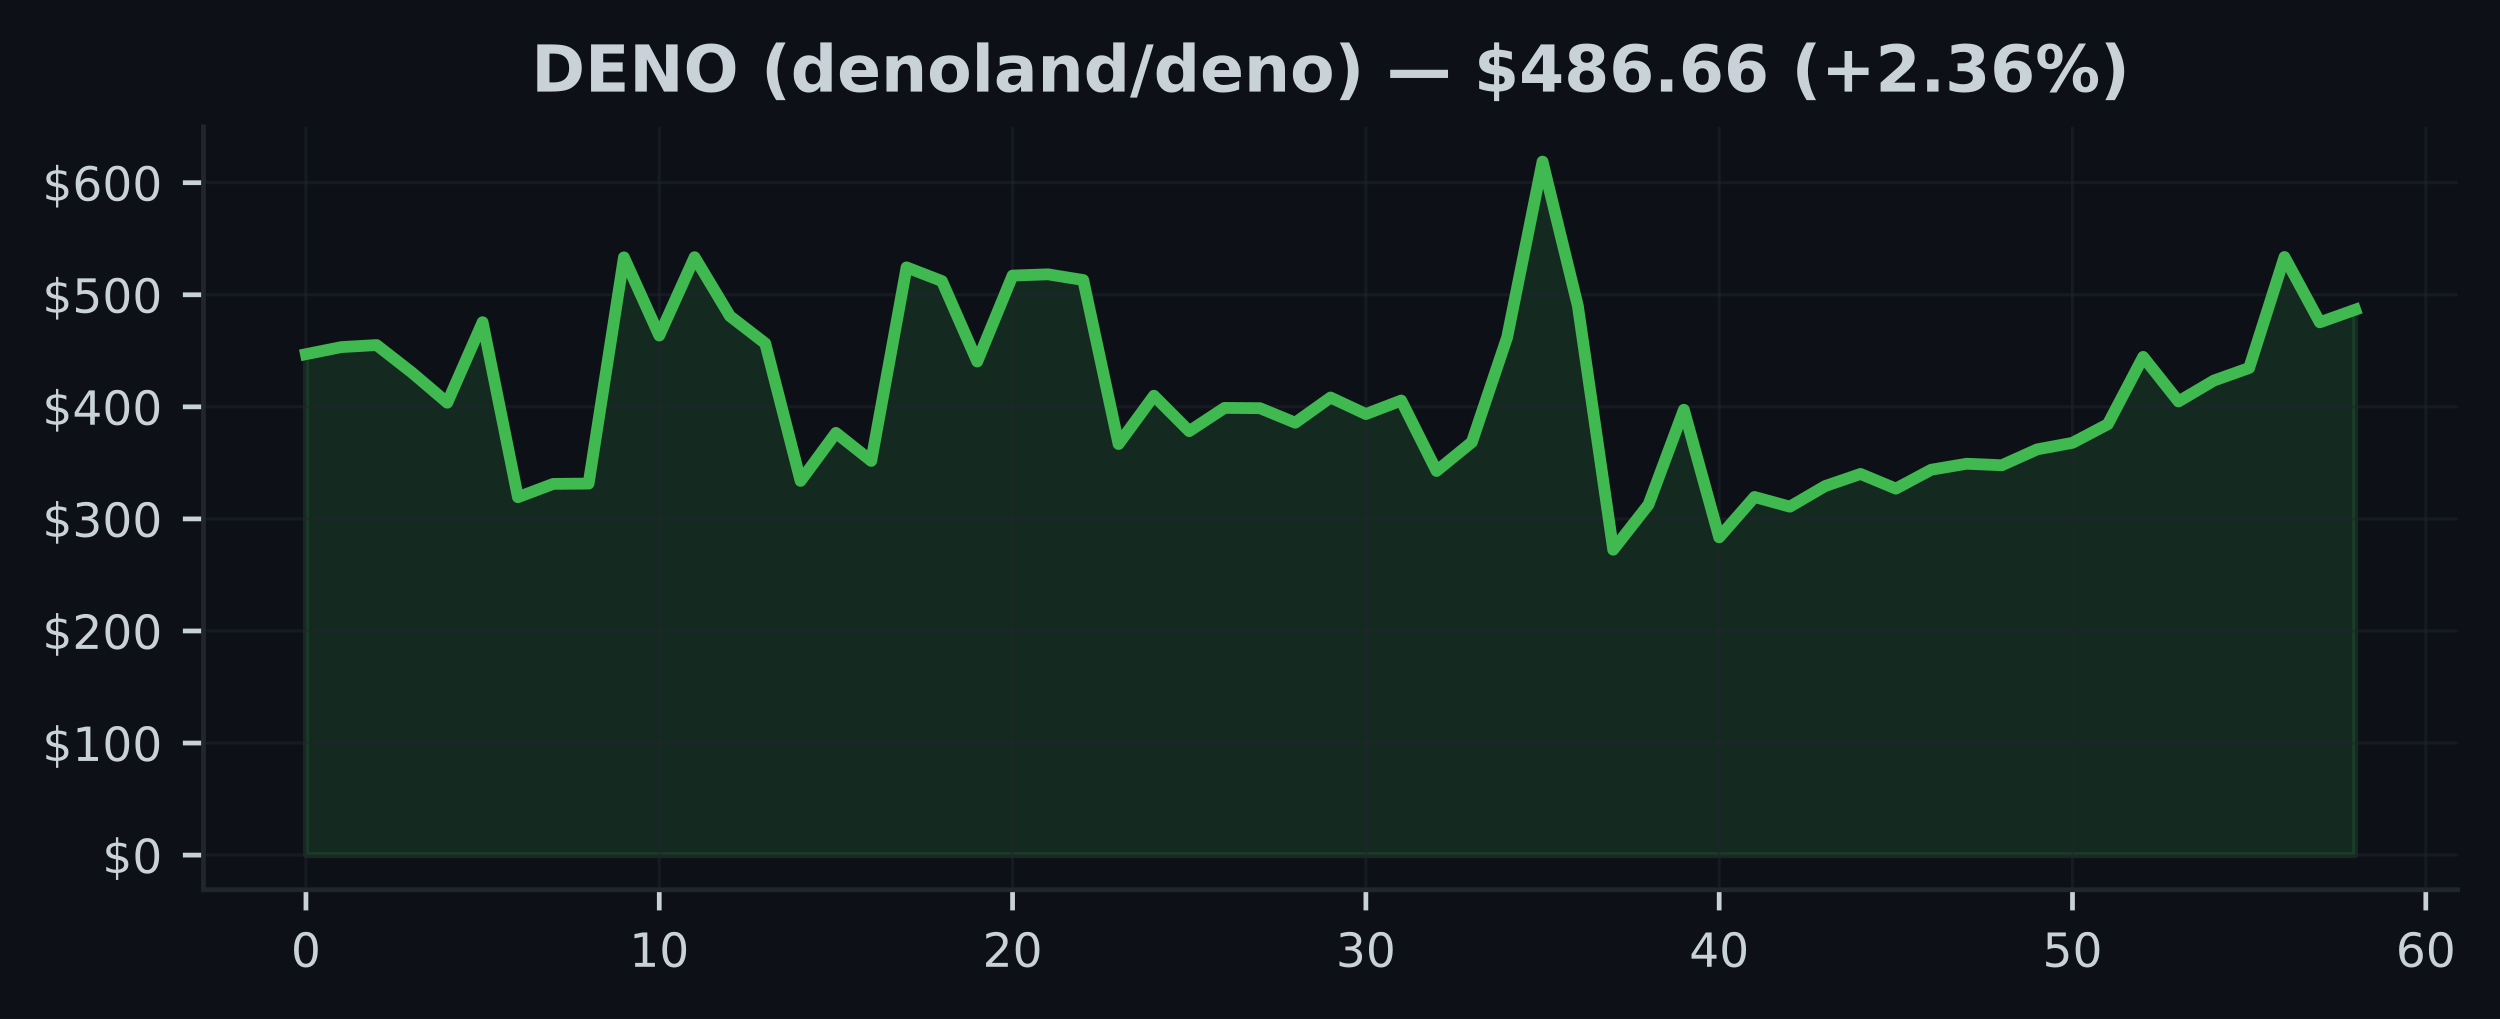
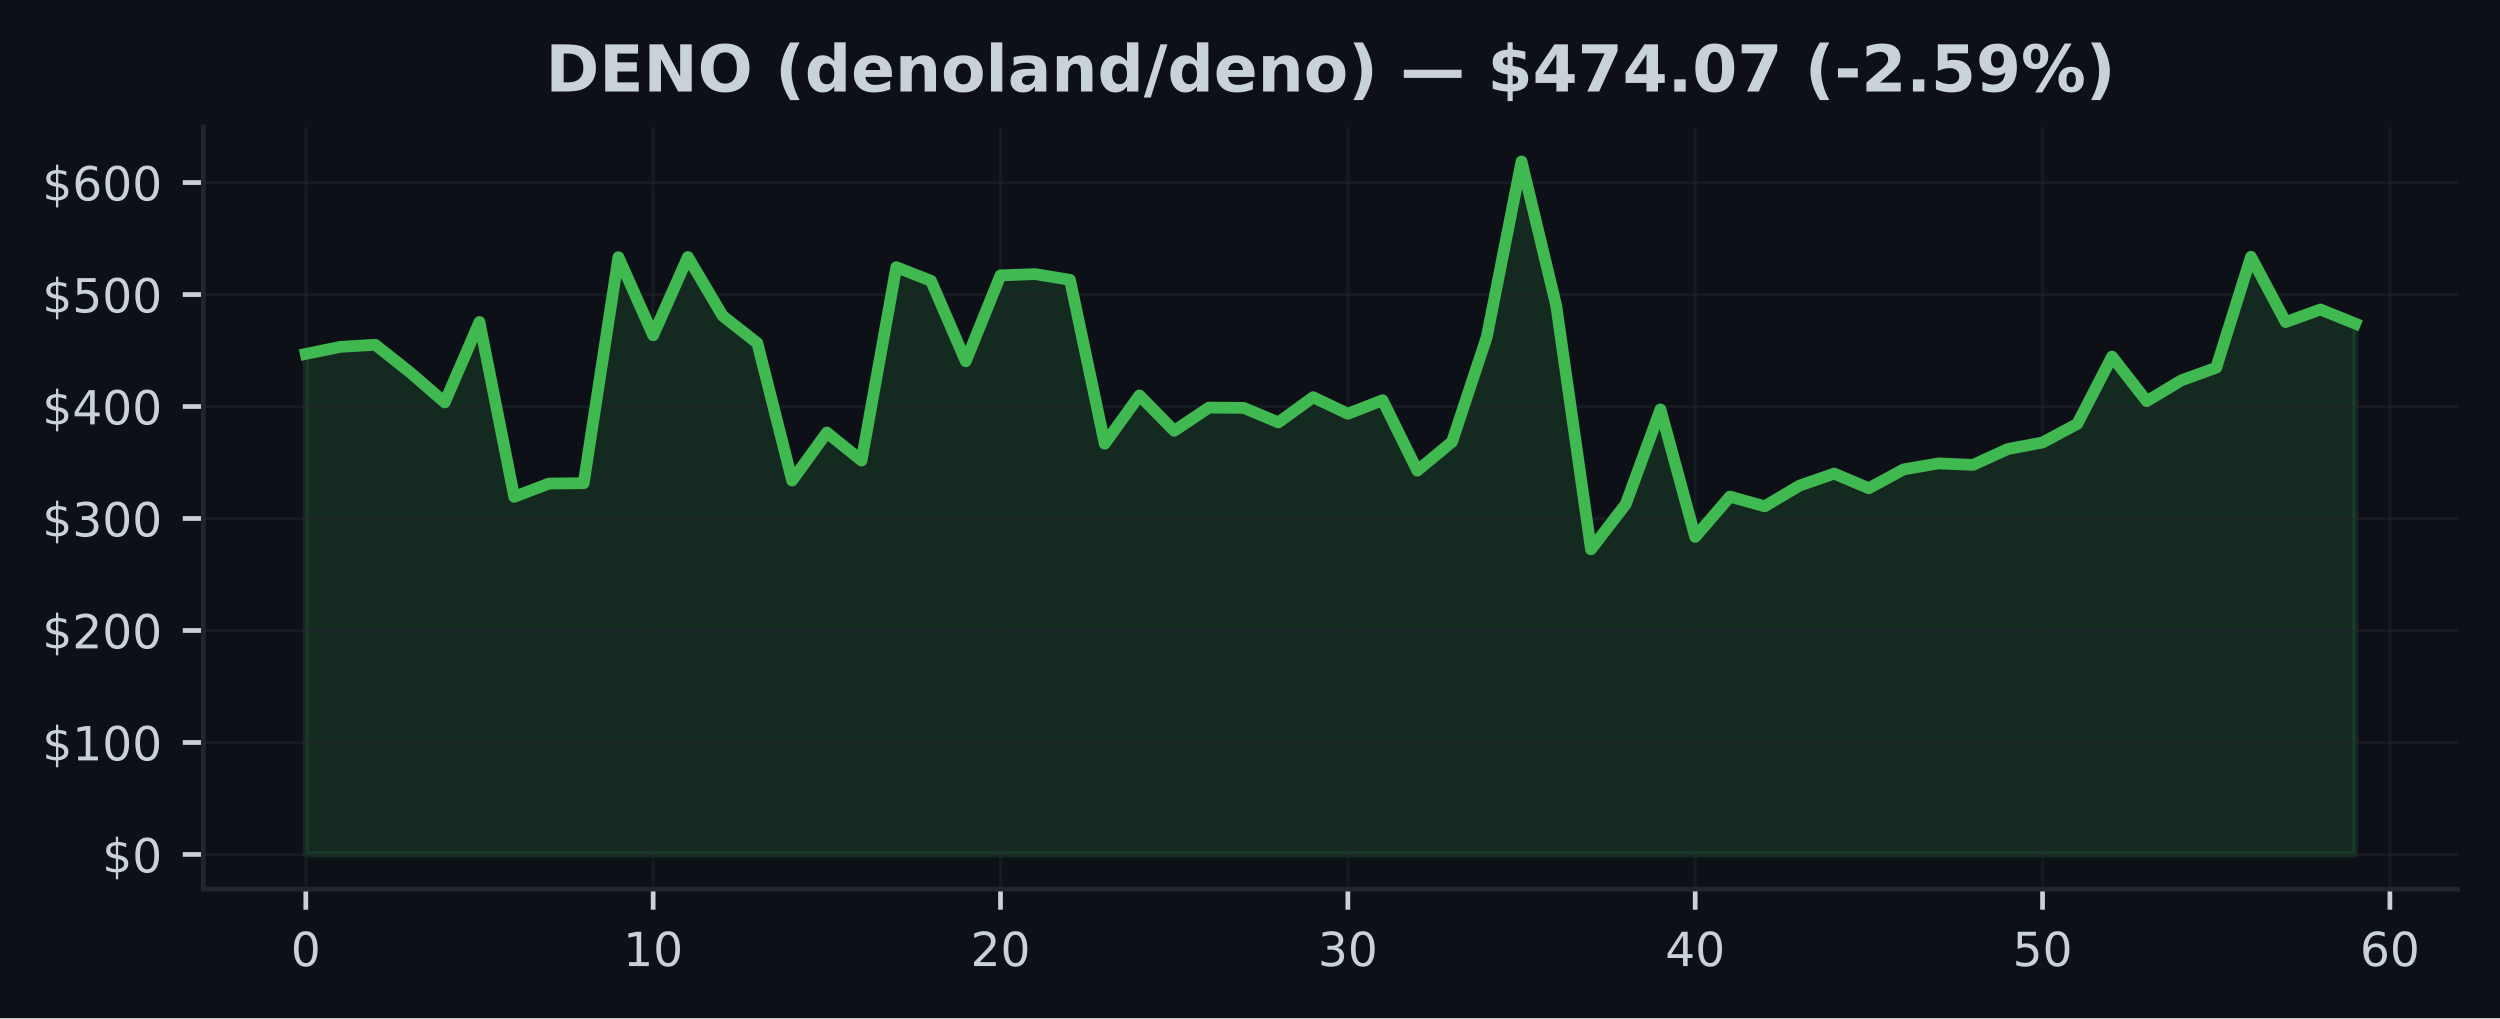
- <svg xmlns="http://www.w3.org/2000/svg" xmlns:xlink="http://www.w3.org/1999/xlink" width="424.593pt" height="173.061pt" viewBox="0 0 424.593 173.061" version="1.1">
+ <svg xmlns="http://www.w3.org/2000/svg" xmlns:xlink="http://www.w3.org/1999/xlink" width="424.91pt" height="173.061pt" viewBox="0 0 424.91 173.061" version="1.1">
  <defs>
    <style type="text/css">*{stroke-linejoin: round; stroke-linecap: butt}</style>
  </defs>
  <g id="figure_1">
    <g id="patch_1">
-       <path d="M 0 173.061  L 424.593 173.061  L 424.593 0  L 0 0  z " style="fill: #0d1117" />
+       <path d="M 0 173.061  L 424.91 173.061  L 424.91 0  L 0 0  z " style="fill: #0d1117" />
    </g>
    <g id="axes_1">
      <g id="patch_2">
-         <path d="M 34.56 151.118  L 417.393 151.118  L 417.393 21.558  L 34.56 21.558  z " style="fill: #0d1117" />
+         <path d="M 34.56 151.118  L 417.71 151.118  L 417.71 21.558  L 34.56 21.558  z " style="fill: #0d1117" />
      </g>
      <g id="FillBetweenPolyCollection_1">
        <defs>
-           <path id="m8a83d4cfdd" d="M 51.961 -27.832  L 51.961 -112.907  L 57.962 -114.11  L 63.963 -114.458  L 69.963 -109.779  L 75.964 -104.669  L 81.964 -118.335  L 87.965 -88.62  L 93.965 -90.877  L 99.966 -90.933  L 105.966 -129.349  L 111.967 -116.076  L 117.967 -129.376  L 123.968 -119.38  L 129.968 -114.741  L 135.969 -91.388  L 141.969 -99.54  L 147.97 -94.785  L 153.97 -127.65  L 159.971 -125.326  L 165.971 -111.662  L 171.972 -126.257  L 177.972 -126.472  L 183.973 -125.499  L 189.973 -97.65  L 195.974 -105.849  L 201.974 -99.835  L 207.975 -103.784  L 213.975 -103.738  L 219.976 -101.268  L 225.976 -105.548  L 231.977 -102.737  L 237.977 -105.034  L 243.978 -93.072  L 249.979 -97.967  L 255.979 -115.805  L 261.98 -145.613  L 267.98 -121.083  L 273.981 -79.701  L 279.981 -87.364  L 285.982 -103.466  L 291.982 -81.8  L 297.983 -88.654  L 303.983 -87.008  L 309.984 -90.512  L 315.984 -92.57  L 321.985 -90.072  L 327.985 -93.279  L 333.986 -94.3  L 339.986 -94.045  L 345.987 -96.742  L 351.987 -97.855  L 357.988 -101.017  L 363.988 -112.448  L 369.989 -104.876  L 375.989 -108.428  L 381.99 -110.566  L 387.99 -129.408  L 393.991 -118.32  L 399.991 -120.459  L 399.991 -27.832  L 399.991 -27.832  L 393.991 -27.832  L 387.99 -27.832  L 381.99 -27.832  L 375.989 -27.832  L 369.989 -27.832  L 363.988 -27.832  L 357.988 -27.832  L 351.987 -27.832  L 345.987 -27.832  L 339.986 -27.832  L 333.986 -27.832  L 327.985 -27.832  L 321.985 -27.832  L 315.984 -27.832  L 309.984 -27.832  L 303.983 -27.832  L 297.983 -27.832  L 291.982 -27.832  L 285.982 -27.832  L 279.981 -27.832  L 273.981 -27.832  L 267.98 -27.832  L 261.98 -27.832  L 255.979 -27.832  L 249.979 -27.832  L 243.978 -27.832  L 237.977 -27.832  L 231.977 -27.832  L 225.976 -27.832  L 219.976 -27.832  L 213.975 -27.832  L 207.975 -27.832  L 201.974 -27.832  L 195.974 -27.832  L 189.973 -27.832  L 183.973 -27.832  L 177.972 -27.832  L 171.972 -27.832  L 165.971 -27.832  L 159.971 -27.832  L 153.97 -27.832  L 147.97 -27.832  L 141.969 -27.832  L 135.969 -27.832  L 129.968 -27.832  L 123.968 -27.832  L 117.967 -27.832  L 111.967 -27.832  L 105.966 -27.832  L 99.966 -27.832  L 93.965 -27.832  L 87.965 -27.832  L 81.964 -27.832  L 75.964 -27.832  L 69.963 -27.832  L 63.963 -27.832  L 57.962 -27.832  L 51.961 -27.832  z " style="stroke: #3fb950; stroke-opacity: 0.15" />
+           <path id="me1b42e2e4d" d="M 51.976 -27.832  L 51.976 -112.907  L 57.88 -114.11  L 63.783 -114.458  L 69.687 -109.779  L 75.591 -104.669  L 81.494 -118.335  L 87.398 -88.62  L 93.302 -90.877  L 99.205 -90.933  L 105.109 -129.349  L 111.013 -116.076  L 116.917 -129.376  L 122.82 -119.38  L 128.724 -114.741  L 134.628 -91.388  L 140.531 -99.54  L 146.435 -94.785  L 152.339 -127.65  L 158.242 -125.326  L 164.146 -111.662  L 170.05 -126.257  L 175.954 -126.472  L 181.857 -125.499  L 187.761 -97.65  L 193.665 -105.849  L 199.568 -99.835  L 205.472 -103.784  L 211.376 -103.738  L 217.279 -101.268  L 223.183 -105.548  L 229.087 -102.737  L 234.991 -105.034  L 240.894 -93.072  L 246.798 -97.967  L 252.702 -115.805  L 258.605 -145.613  L 264.509 -121.083  L 270.413 -79.701  L 276.316 -87.364  L 282.22 -103.466  L 288.124 -81.8  L 294.028 -88.654  L 299.931 -87.008  L 305.835 -90.512  L 311.739 -92.57  L 317.642 -90.072  L 323.546 -93.279  L 329.45 -94.3  L 335.353 -94.045  L 341.257 -96.742  L 347.161 -97.855  L 353.065 -101.017  L 358.968 -112.448  L 364.872 -104.876  L 370.776 -108.428  L 376.679 -110.566  L 382.583 -129.408  L 388.487 -118.32  L 394.39 -120.459  L 400.294 -118.063  L 400.294 -27.832  L 400.294 -27.832  L 394.39 -27.832  L 388.487 -27.832  L 382.583 -27.832  L 376.679 -27.832  L 370.776 -27.832  L 364.872 -27.832  L 358.968 -27.832  L 353.065 -27.832  L 347.161 -27.832  L 341.257 -27.832  L 335.353 -27.832  L 329.45 -27.832  L 323.546 -27.832  L 317.642 -27.832  L 311.739 -27.832  L 305.835 -27.832  L 299.931 -27.832  L 294.028 -27.832  L 288.124 -27.832  L 282.22 -27.832  L 276.316 -27.832  L 270.413 -27.832  L 264.509 -27.832  L 258.605 -27.832  L 252.702 -27.832  L 246.798 -27.832  L 240.894 -27.832  L 234.991 -27.832  L 229.087 -27.832  L 223.183 -27.832  L 217.279 -27.832  L 211.376 -27.832  L 205.472 -27.832  L 199.568 -27.832  L 193.665 -27.832  L 187.761 -27.832  L 181.857 -27.832  L 175.954 -27.832  L 170.05 -27.832  L 164.146 -27.832  L 158.242 -27.832  L 152.339 -27.832  L 146.435 -27.832  L 140.531 -27.832  L 134.628 -27.832  L 128.724 -27.832  L 122.82 -27.832  L 116.917 -27.832  L 111.013 -27.832  L 105.109 -27.832  L 99.205 -27.832  L 93.302 -27.832  L 87.398 -27.832  L 81.494 -27.832  L 75.591 -27.832  L 69.687 -27.832  L 63.783 -27.832  L 57.88 -27.832  L 51.976 -27.832  z " style="stroke: #3fb950; stroke-opacity: 0.15" />
        </defs>
-         <g clip-path="url(#p68d8b7b053)">
-           <use xlink:href="#m8a83d4cfdd" x="0" y="173.061" style="fill: #3fb950; fill-opacity: 0.15; stroke: #3fb950; stroke-opacity: 0.15" />
+         <g clip-path="url(#pc755a0dd49)">
+           <use xlink:href="#me1b42e2e4d" x="0" y="173.061" style="fill: #3fb950; fill-opacity: 0.15; stroke: #3fb950; stroke-opacity: 0.15" />
        </g>
      </g>
      <g id="matplotlib.axis_1">
        <g id="xtick_1">
          <g id="line2d_1">
-             <path d="M 51.961 151.118  L 51.961 21.558  " clip-path="url(#p68d8b7b053)" style="fill: none; stroke: #21262d; stroke-opacity: 0.5; stroke-width: 0.5; stroke-linecap: square" />
+             <path d="M 51.976 151.118  L 51.976 21.558  " clip-path="url(#pc755a0dd49)" style="fill: none; stroke: #21262d; stroke-opacity: 0.5; stroke-width: 0.5; stroke-linecap: square" />
          </g>
          <g id="line2d_2">
            <defs>
-               <path id="m2f8531d5a2" d="M 0 0  L 0 3.5  " style="stroke: #c9d1d9; stroke-width: 0.8" />
+               <path id="m1b3f649f00" d="M 0 0  L 0 3.5  " style="stroke: #c9d1d9; stroke-width: 0.8" />
            </defs>
            <g>
-               <use xlink:href="#m2f8531d5a2" x="51.961" y="151.118" style="fill: #c9d1d9; stroke: #c9d1d9; stroke-width: 0.8" />
+               <use xlink:href="#m1b3f649f00" x="51.976" y="151.118" style="fill: #c9d1d9; stroke: #c9d1d9; stroke-width: 0.8" />
            </g>
          </g>
          <g id="text_1">
-             <g style="fill: #c9d1d9" transform="translate(49.41649 164.197) scale(0.08 -0.08)">
+             <g style="fill: #c9d1d9" transform="translate(49.43091 164.197) scale(0.08 -0.08)">
              <defs>
                <path id="DejaVuSans-30" d="M 2034 4250  Q 1547 4250 1301 3770  Q 1056 3291 1056 2328  Q 1056 1369 1301 889  Q 1547 409 2034 409  Q 2525 409 2770 889  Q 3016 1369 3016 2328  Q 3016 3291 2770 3770  Q 2525 4250 2034 4250  z M 2034 4750  Q 2819 4750 3233 4129  Q 3647 3509 3647 2328  Q 3647 1150 3233 529  Q 2819 -91 2034 -91  Q 1250 -91 836 529  Q 422 1150 422 2328  Q 422 3509 836 4129  Q 1250 4750 2034 4750  z " transform="scale(0.015625)" />
              </defs>
              <use xlink:href="#DejaVuSans-30" />
            </g>
          </g>
        </g>
        <g id="xtick_2">
          <g id="line2d_3">
-             <path d="M 111.967 151.118  L 111.967 21.558  " clip-path="url(#p68d8b7b053)" style="fill: none; stroke: #21262d; stroke-opacity: 0.5; stroke-width: 0.5; stroke-linecap: square" />
+             <path d="M 111.013 151.118  L 111.013 21.558  " clip-path="url(#pc755a0dd49)" style="fill: none; stroke: #21262d; stroke-opacity: 0.5; stroke-width: 0.5; stroke-linecap: square" />
          </g>
          <g id="line2d_4">
            <g>
-               <use xlink:href="#m2f8531d5a2" x="111.967" y="151.118" style="fill: #c9d1d9; stroke: #c9d1d9; stroke-width: 0.8" />
+               <use xlink:href="#m1b3f649f00" x="111.013" y="151.118" style="fill: #c9d1d9; stroke: #c9d1d9; stroke-width: 0.8" />
            </g>
          </g>
          <g id="text_2">
-             <g style="fill: #c9d1d9" transform="translate(106.8766 164.197) scale(0.08 -0.08)">
+             <g style="fill: #c9d1d9" transform="translate(105.9229 164.197) scale(0.08 -0.08)">
              <defs>
                <path id="DejaVuSans-31" d="M 794 531  L 1825 531  L 1825 4091  L 703 3866  L 703 4441  L 1819 4666  L 2450 4666  L 2450 531  L 3481 531  L 3481 0  L 794 0  L 794 531  z " transform="scale(0.015625)" />
              </defs>
              <use xlink:href="#DejaVuSans-31" />
              <use xlink:href="#DejaVuSans-30" transform="translate(63.62305 0)" />
            </g>
          </g>
        </g>
        <g id="xtick_3">
          <g id="line2d_5">
-             <path d="M 171.972 151.118  L 171.972 21.558  " clip-path="url(#p68d8b7b053)" style="fill: none; stroke: #21262d; stroke-opacity: 0.5; stroke-width: 0.5; stroke-linecap: square" />
+             <path d="M 170.05 151.118  L 170.05 21.558  " clip-path="url(#pc755a0dd49)" style="fill: none; stroke: #21262d; stroke-opacity: 0.5; stroke-width: 0.5; stroke-linecap: square" />
          </g>
          <g id="line2d_6">
            <g>
-               <use xlink:href="#m2f8531d5a2" x="171.972" y="151.118" style="fill: #c9d1d9; stroke: #c9d1d9; stroke-width: 0.8" />
+               <use xlink:href="#m1b3f649f00" x="170.05" y="151.118" style="fill: #c9d1d9; stroke: #c9d1d9; stroke-width: 0.8" />
            </g>
          </g>
          <g id="text_3">
-             <g style="fill: #c9d1d9" transform="translate(166.8818 164.197) scale(0.08 -0.08)">
+             <g style="fill: #c9d1d9" transform="translate(164.9599 164.197) scale(0.08 -0.08)">
              <defs>
                <path id="DejaVuSans-32" d="M 1228 531  L 3431 531  L 3431 0  L 469 0  L 469 531  Q 828 903 1448 1529  Q 2069 2156 2228 2338  Q 2531 2678 2651 2914  Q 2772 3150 2772 3378  Q 2772 3750 2511 3984  Q 2250 4219 1831 4219  Q 1534 4219 1204 4116  Q 875 4013 500 3803  L 500 4441  Q 881 4594 1212 4672  Q 1544 4750 1819 4750  Q 2544 4750 2975 4387  Q 3406 4025 3406 3419  Q 3406 3131 3298 2873  Q 3191 2616 2906 2266  Q 2828 2175 2409 1742  Q 1991 1309 1228 531  z " transform="scale(0.015625)" />
              </defs>
              <use xlink:href="#DejaVuSans-32" />
              <use xlink:href="#DejaVuSans-30" transform="translate(63.62305 0)" />
            </g>
          </g>
        </g>
        <g id="xtick_4">
          <g id="line2d_7">
-             <path d="M 231.977 151.118  L 231.977 21.558  " clip-path="url(#p68d8b7b053)" style="fill: none; stroke: #21262d; stroke-opacity: 0.5; stroke-width: 0.5; stroke-linecap: square" />
+             <path d="M 229.087 151.118  L 229.087 21.558  " clip-path="url(#pc755a0dd49)" style="fill: none; stroke: #21262d; stroke-opacity: 0.5; stroke-width: 0.5; stroke-linecap: square" />
          </g>
          <g id="line2d_8">
            <g>
-               <use xlink:href="#m2f8531d5a2" x="231.977" y="151.118" style="fill: #c9d1d9; stroke: #c9d1d9; stroke-width: 0.8" />
+               <use xlink:href="#m1b3f649f00" x="229.087" y="151.118" style="fill: #c9d1d9; stroke: #c9d1d9; stroke-width: 0.8" />
            </g>
          </g>
          <g id="text_4">
-             <g style="fill: #c9d1d9" transform="translate(226.887 164.197) scale(0.08 -0.08)">
+             <g style="fill: #c9d1d9" transform="translate(223.9968 164.197) scale(0.08 -0.08)">
              <defs>
                <path id="DejaVuSans-33" d="M 2597 2516  Q 3050 2419 3304 2112  Q 3559 1806 3559 1356  Q 3559 666 3084 287  Q 2609 -91 1734 -91  Q 1441 -91 1130 -33  Q 819 25 488 141  L 488 750  Q 750 597 1062 519  Q 1375 441 1716 441  Q 2309 441 2620 675  Q 2931 909 2931 1356  Q 2931 1769 2642 2001  Q 2353 2234 1838 2234  L 1294 2234  L 1294 2753  L 1863 2753  Q 2328 2753 2575 2939  Q 2822 3125 2822 3475  Q 2822 3834 2567 4026  Q 2313 4219 1838 4219  Q 1578 4219 1281 4162  Q 984 4106 628 3988  L 628 4550  Q 988 4650 1302 4700  Q 1616 4750 1894 4750  Q 2613 4750 3031 4423  Q 3450 4097 3450 3541  Q 3450 3153 3228 2886  Q 3006 2619 2597 2516  z " transform="scale(0.015625)" />
              </defs>
              <use xlink:href="#DejaVuSans-33" />
              <use xlink:href="#DejaVuSans-30" transform="translate(63.62305 0)" />
            </g>
          </g>
        </g>
        <g id="xtick_5">
          <g id="line2d_9">
-             <path d="M 291.982 151.118  L 291.982 21.558  " clip-path="url(#p68d8b7b053)" style="fill: none; stroke: #21262d; stroke-opacity: 0.5; stroke-width: 0.5; stroke-linecap: square" />
+             <path d="M 288.124 151.118  L 288.124 21.558  " clip-path="url(#pc755a0dd49)" style="fill: none; stroke: #21262d; stroke-opacity: 0.5; stroke-width: 0.5; stroke-linecap: square" />
          </g>
          <g id="line2d_10">
            <g>
-               <use xlink:href="#m2f8531d5a2" x="291.982" y="151.118" style="fill: #c9d1d9; stroke: #c9d1d9; stroke-width: 0.8" />
+               <use xlink:href="#m1b3f649f00" x="288.124" y="151.118" style="fill: #c9d1d9; stroke: #c9d1d9; stroke-width: 0.8" />
            </g>
          </g>
          <g id="text_5">
-             <g style="fill: #c9d1d9" transform="translate(286.8921 164.197) scale(0.08 -0.08)">
+             <g style="fill: #c9d1d9" transform="translate(283.0338 164.197) scale(0.08 -0.08)">
              <defs>
                <path id="DejaVuSans-34" d="M 2419 4116  L 825 1625  L 2419 1625  L 2419 4116  z M 2253 4666  L 3047 4666  L 3047 1625  L 3713 1625  L 3713 1100  L 3047 1100  L 3047 0  L 2419 0  L 2419 1100  L 313 1100  L 313 1709  L 2253 4666  z " transform="scale(0.015625)" />
              </defs>
              <use xlink:href="#DejaVuSans-34" />
              <use xlink:href="#DejaVuSans-30" transform="translate(63.62305 0)" />
            </g>
          </g>
        </g>
        <g id="xtick_6">
          <g id="line2d_11">
-             <path d="M 351.987 151.118  L 351.987 21.558  " clip-path="url(#p68d8b7b053)" style="fill: none; stroke: #21262d; stroke-opacity: 0.5; stroke-width: 0.5; stroke-linecap: square" />
+             <path d="M 347.161 151.118  L 347.161 21.558  " clip-path="url(#pc755a0dd49)" style="fill: none; stroke: #21262d; stroke-opacity: 0.5; stroke-width: 0.5; stroke-linecap: square" />
          </g>
          <g id="line2d_12">
            <g>
-               <use xlink:href="#m2f8531d5a2" x="351.987" y="151.118" style="fill: #c9d1d9; stroke: #c9d1d9; stroke-width: 0.8" />
+               <use xlink:href="#m1b3f649f00" x="347.161" y="151.118" style="fill: #c9d1d9; stroke: #c9d1d9; stroke-width: 0.8" />
            </g>
          </g>
          <g id="text_6">
-             <g style="fill: #c9d1d9" transform="translate(346.8973 164.197) scale(0.08 -0.08)">
+             <g style="fill: #c9d1d9" transform="translate(342.0708 164.197) scale(0.08 -0.08)">
              <defs>
                <path id="DejaVuSans-35" d="M 691 4666  L 3169 4666  L 3169 4134  L 1269 4134  L 1269 2991  Q 1406 3038 1543 3061  Q 1681 3084 1819 3084  Q 2600 3084 3056 2656  Q 3513 2228 3513 1497  Q 3513 744 3044 326  Q 2575 -91 1722 -91  Q 1428 -91 1123 -41  Q 819 9 494 109  L 494 744  Q 775 591 1075 516  Q 1375 441 1709 441  Q 2250 441 2565 725  Q 2881 1009 2881 1497  Q 2881 1984 2565 2268  Q 2250 2553 1709 2553  Q 1456 2553 1204 2497  Q 953 2441 691 2322  L 691 4666  z " transform="scale(0.015625)" />
              </defs>
              <use xlink:href="#DejaVuSans-35" />
              <use xlink:href="#DejaVuSans-30" transform="translate(63.62305 0)" />
            </g>
          </g>
        </g>
        <g id="xtick_7">
          <g id="line2d_13">
-             <path d="M 411.992 151.118  L 411.992 21.558  " clip-path="url(#p68d8b7b053)" style="fill: none; stroke: #21262d; stroke-opacity: 0.5; stroke-width: 0.5; stroke-linecap: square" />
+             <path d="M 406.198 151.118  L 406.198 21.558  " clip-path="url(#pc755a0dd49)" style="fill: none; stroke: #21262d; stroke-opacity: 0.5; stroke-width: 0.5; stroke-linecap: square" />
          </g>
          <g id="line2d_14">
            <g>
-               <use xlink:href="#m2f8531d5a2" x="411.992" y="151.118" style="fill: #c9d1d9; stroke: #c9d1d9; stroke-width: 0.8" />
+               <use xlink:href="#m1b3f649f00" x="406.198" y="151.118" style="fill: #c9d1d9; stroke: #c9d1d9; stroke-width: 0.8" />
            </g>
          </g>
          <g id="text_7">
-             <g style="fill: #c9d1d9" transform="translate(406.9024 164.197) scale(0.08 -0.08)">
+             <g style="fill: #c9d1d9" transform="translate(401.1078 164.197) scale(0.08 -0.08)">
              <defs>
                <path id="DejaVuSans-36" d="M 2113 2584  Q 1688 2584 1439 2293  Q 1191 2003 1191 1497  Q 1191 994 1439 701  Q 1688 409 2113 409  Q 2538 409 2786 701  Q 3034 994 3034 1497  Q 3034 2003 2786 2293  Q 2538 2584 2113 2584  z M 3366 4563  L 3366 3988  Q 3128 4100 2886 4159  Q 2644 4219 2406 4219  Q 1781 4219 1451 3797  Q 1122 3375 1075 2522  Q 1259 2794 1537 2939  Q 1816 3084 2150 3084  Q 2853 3084 3261 2657  Q 3669 2231 3669 1497  Q 3669 778 3244 343  Q 2819 -91 2113 -91  Q 1303 -91 875 529  Q 447 1150 447 2328  Q 447 3434 972 4092  Q 1497 4750 2381 4750  Q 2619 4750 2861 4703  Q 3103 4656 3366 4563  z " transform="scale(0.015625)" />
              </defs>
              <use xlink:href="#DejaVuSans-36" />
              <use xlink:href="#DejaVuSans-30" transform="translate(63.62305 0)" />
            </g>
          </g>
        </g>
      </g>
      <g id="matplotlib.axis_2">
        <g id="ytick_1">
          <g id="line2d_15">
-             <path d="M 34.56 145.229  L 417.393 145.229  " clip-path="url(#p68d8b7b053)" style="fill: none; stroke: #21262d; stroke-opacity: 0.5; stroke-width: 0.5; stroke-linecap: square" />
+             <path d="M 34.56 145.229  L 417.71 145.229  " clip-path="url(#pc755a0dd49)" style="fill: none; stroke: #21262d; stroke-opacity: 0.5; stroke-width: 0.5; stroke-linecap: square" />
          </g>
          <g id="line2d_16">
            <defs>
-               <path id="mdc013304b8" d="M 0 0  L -3.5 0  " style="stroke: #c9d1d9; stroke-width: 0.8" />
+               <path id="m2c65e409a4" d="M 0 0  L -3.5 0  " style="stroke: #c9d1d9; stroke-width: 0.8" />
            </defs>
            <g>
-               <use xlink:href="#mdc013304b8" x="34.56" y="145.229" style="fill: #c9d1d9; stroke: #c9d1d9; stroke-width: 0.8" />
+               <use xlink:href="#m2c65e409a4" x="34.56" y="145.229" style="fill: #c9d1d9; stroke: #c9d1d9; stroke-width: 0.8" />
            </g>
          </g>
          <g id="text_8">
            <g style="fill: #c9d1d9" transform="translate(17.38 148.2686) scale(0.08 -0.08)">
              <defs>
                <path id="DejaVuSans-24" d="M 2163 -941  L 1850 -941  L 1847 0  Q 1519 6 1191 76  Q 863 147 531 288  L 531 850  Q 850 650 1176 548  Q 1503 447 1850 444  L 1850 1869  Q 1159 1981 845 2250  Q 531 2519 531 2988  Q 531 3497 872 3790  Q 1213 4084 1850 4128  L 1850 4863  L 2163 4863  L 2163 4138  Q 2453 4125 2725 4076  Q 2997 4028 3256 3944  L 3256 3397  Q 2997 3528 2723 3600  Q 2450 3672 2163 3684  L 2163 2350  Q 2872 2241 3206 1959  Q 3541 1678 3541 1191  Q 3541 663 3186 358  Q 2831 53 2163 6  L 2163 -941  z M 1850 2406  L 1850 3688  Q 1488 3647 1297 3481  Q 1106 3316 1106 3041  Q 1106 2772 1282 2622  Q 1459 2472 1850 2406  z M 2163 1806  L 2163 453  Q 2559 506 2761 678  Q 2963 850 2963 1131  Q 2963 1406 2770 1568  Q 2578 1731 2163 1806  z " transform="scale(0.015625)" />
              </defs>
              <use xlink:href="#DejaVuSans-24" />
              <use xlink:href="#DejaVuSans-30" transform="translate(63.62305 0)" />
            </g>
          </g>
        </g>
        <g id="ytick_2">
          <g id="line2d_17">
-             <path d="M 34.56 126.196  L 417.393 126.196  " clip-path="url(#p68d8b7b053)" style="fill: none; stroke: #21262d; stroke-opacity: 0.5; stroke-width: 0.5; stroke-linecap: square" />
+             <path d="M 34.56 126.196  L 417.71 126.196  " clip-path="url(#pc755a0dd49)" style="fill: none; stroke: #21262d; stroke-opacity: 0.5; stroke-width: 0.5; stroke-linecap: square" />
          </g>
          <g id="line2d_18">
            <g>
-               <use xlink:href="#mdc013304b8" x="34.56" y="126.196" style="fill: #c9d1d9; stroke: #c9d1d9; stroke-width: 0.8" />
+               <use xlink:href="#m2c65e409a4" x="34.56" y="126.196" style="fill: #c9d1d9; stroke: #c9d1d9; stroke-width: 0.8" />
            </g>
          </g>
          <g id="text_9">
            <g style="fill: #c9d1d9" transform="translate(7.2 129.2353) scale(0.08 -0.08)">
              <use xlink:href="#DejaVuSans-24" />
              <use xlink:href="#DejaVuSans-31" transform="translate(63.62305 0)" />
              <use xlink:href="#DejaVuSans-30" transform="translate(127.2461 0)" />
              <use xlink:href="#DejaVuSans-30" transform="translate(190.8691 0)" />
            </g>
          </g>
        </g>
        <g id="ytick_3">
          <g id="line2d_19">
-             <path d="M 34.56 107.163  L 417.393 107.163  " clip-path="url(#p68d8b7b053)" style="fill: none; stroke: #21262d; stroke-opacity: 0.5; stroke-width: 0.5; stroke-linecap: square" />
+             <path d="M 34.56 107.163  L 417.71 107.163  " clip-path="url(#pc755a0dd49)" style="fill: none; stroke: #21262d; stroke-opacity: 0.5; stroke-width: 0.5; stroke-linecap: square" />
          </g>
          <g id="line2d_20">
            <g>
-               <use xlink:href="#mdc013304b8" x="34.56" y="107.163" style="fill: #c9d1d9; stroke: #c9d1d9; stroke-width: 0.8" />
+               <use xlink:href="#m2c65e409a4" x="34.56" y="107.163" style="fill: #c9d1d9; stroke: #c9d1d9; stroke-width: 0.8" />
            </g>
          </g>
          <g id="text_10">
            <g style="fill: #c9d1d9" transform="translate(7.2 110.202) scale(0.08 -0.08)">
              <use xlink:href="#DejaVuSans-24" />
              <use xlink:href="#DejaVuSans-32" transform="translate(63.62305 0)" />
              <use xlink:href="#DejaVuSans-30" transform="translate(127.2461 0)" />
              <use xlink:href="#DejaVuSans-30" transform="translate(190.8691 0)" />
            </g>
          </g>
        </g>
        <g id="ytick_4">
          <g id="line2d_21">
-             <path d="M 34.56 88.129  L 417.393 88.129  " clip-path="url(#p68d8b7b053)" style="fill: none; stroke: #21262d; stroke-opacity: 0.5; stroke-width: 0.5; stroke-linecap: square" />
+             <path d="M 34.56 88.129  L 417.71 88.129  " clip-path="url(#pc755a0dd49)" style="fill: none; stroke: #21262d; stroke-opacity: 0.5; stroke-width: 0.5; stroke-linecap: square" />
          </g>
          <g id="line2d_22">
            <g>
-               <use xlink:href="#mdc013304b8" x="34.56" y="88.129" style="fill: #c9d1d9; stroke: #c9d1d9; stroke-width: 0.8" />
+               <use xlink:href="#m2c65e409a4" x="34.56" y="88.129" style="fill: #c9d1d9; stroke: #c9d1d9; stroke-width: 0.8" />
            </g>
          </g>
          <g id="text_11">
            <g style="fill: #c9d1d9" transform="translate(7.2 91.16869) scale(0.08 -0.08)">
              <use xlink:href="#DejaVuSans-24" />
              <use xlink:href="#DejaVuSans-33" transform="translate(63.62305 0)" />
              <use xlink:href="#DejaVuSans-30" transform="translate(127.2461 0)" />
              <use xlink:href="#DejaVuSans-30" transform="translate(190.8691 0)" />
            </g>
          </g>
        </g>
        <g id="ytick_5">
          <g id="line2d_23">
-             <path d="M 34.56 69.096  L 417.393 69.096  " clip-path="url(#p68d8b7b053)" style="fill: none; stroke: #21262d; stroke-opacity: 0.5; stroke-width: 0.5; stroke-linecap: square" />
+             <path d="M 34.56 69.096  L 417.71 69.096  " clip-path="url(#pc755a0dd49)" style="fill: none; stroke: #21262d; stroke-opacity: 0.5; stroke-width: 0.5; stroke-linecap: square" />
          </g>
          <g id="line2d_24">
            <g>
-               <use xlink:href="#mdc013304b8" x="34.56" y="69.096" style="fill: #c9d1d9; stroke: #c9d1d9; stroke-width: 0.8" />
+               <use xlink:href="#m2c65e409a4" x="34.56" y="69.096" style="fill: #c9d1d9; stroke: #c9d1d9; stroke-width: 0.8" />
            </g>
          </g>
          <g id="text_12">
            <g style="fill: #c9d1d9" transform="translate(7.2 72.1354) scale(0.08 -0.08)">
              <use xlink:href="#DejaVuSans-24" />
              <use xlink:href="#DejaVuSans-34" transform="translate(63.62305 0)" />
              <use xlink:href="#DejaVuSans-30" transform="translate(127.2461 0)" />
              <use xlink:href="#DejaVuSans-30" transform="translate(190.8691 0)" />
            </g>
          </g>
        </g>
        <g id="ytick_6">
          <g id="line2d_25">
-             <path d="M 34.56 50.063  L 417.393 50.063  " clip-path="url(#p68d8b7b053)" style="fill: none; stroke: #21262d; stroke-opacity: 0.5; stroke-width: 0.5; stroke-linecap: square" />
+             <path d="M 34.56 50.063  L 417.71 50.063  " clip-path="url(#pc755a0dd49)" style="fill: none; stroke: #21262d; stroke-opacity: 0.5; stroke-width: 0.5; stroke-linecap: square" />
          </g>
          <g id="line2d_26">
            <g>
-               <use xlink:href="#mdc013304b8" x="34.56" y="50.063" style="fill: #c9d1d9; stroke: #c9d1d9; stroke-width: 0.8" />
+               <use xlink:href="#m2c65e409a4" x="34.56" y="50.063" style="fill: #c9d1d9; stroke: #c9d1d9; stroke-width: 0.8" />
            </g>
          </g>
          <g id="text_13">
            <g style="fill: #c9d1d9" transform="translate(7.2 53.10211) scale(0.08 -0.08)">
              <use xlink:href="#DejaVuSans-24" />
              <use xlink:href="#DejaVuSans-35" transform="translate(63.62305 0)" />
              <use xlink:href="#DejaVuSans-30" transform="translate(127.2461 0)" />
              <use xlink:href="#DejaVuSans-30" transform="translate(190.8691 0)" />
            </g>
          </g>
        </g>
        <g id="ytick_7">
          <g id="line2d_27">
-             <path d="M 34.56 31.029  L 417.393 31.029  " clip-path="url(#p68d8b7b053)" style="fill: none; stroke: #21262d; stroke-opacity: 0.5; stroke-width: 0.5; stroke-linecap: square" />
+             <path d="M 34.56 31.029  L 417.71 31.029  " clip-path="url(#pc755a0dd49)" style="fill: none; stroke: #21262d; stroke-opacity: 0.5; stroke-width: 0.5; stroke-linecap: square" />
          </g>
          <g id="line2d_28">
            <g>
-               <use xlink:href="#mdc013304b8" x="34.56" y="31.029" style="fill: #c9d1d9; stroke: #c9d1d9; stroke-width: 0.8" />
+               <use xlink:href="#m2c65e409a4" x="34.56" y="31.029" style="fill: #c9d1d9; stroke: #c9d1d9; stroke-width: 0.8" />
            </g>
          </g>
          <g id="text_14">
            <g style="fill: #c9d1d9" transform="translate(7.2 34.06881) scale(0.08 -0.08)">
              <use xlink:href="#DejaVuSans-24" />
              <use xlink:href="#DejaVuSans-36" transform="translate(63.62305 0)" />
              <use xlink:href="#DejaVuSans-30" transform="translate(127.2461 0)" />
              <use xlink:href="#DejaVuSans-30" transform="translate(190.8691 0)" />
            </g>
          </g>
        </g>
      </g>
      <g id="line2d_29">
-         <path d="M 51.961 60.154  L 57.962 58.951  L 63.963 58.603  L 69.963 63.281  L 75.964 68.392  L 81.964 54.726  L 87.965 84.441  L 93.965 82.183  L 99.966 82.128  L 105.966 43.711  L 111.967 56.985  L 117.967 43.685  L 123.968 53.681  L 129.968 58.319  L 135.969 81.673  L 141.969 73.521  L 147.97 78.276  L 153.97 45.411  L 159.971 47.735  L 165.971 61.399  L 171.972 46.804  L 177.972 46.589  L 183.973 47.562  L 189.973 75.411  L 195.974 67.212  L 201.974 73.226  L 207.975 69.277  L 213.975 69.323  L 219.976 71.793  L 225.976 67.512  L 231.977 70.324  L 237.977 68.026  L 243.978 79.989  L 249.979 75.093  L 255.979 57.255  L 261.98 27.447  L 267.98 51.977  L 273.981 93.36  L 279.981 85.697  L 285.982 69.595  L 291.982 91.26  L 297.983 84.406  L 303.983 86.053  L 309.984 82.549  L 315.984 80.491  L 321.985 82.988  L 327.985 79.781  L 333.986 78.761  L 339.986 79.016  L 345.987 76.319  L 351.987 75.206  L 357.988 72.044  L 363.988 60.613  L 369.989 68.184  L 375.989 64.633  L 381.99 62.495  L 387.99 43.652  L 393.991 54.741  L 399.991 52.602  " clip-path="url(#p68d8b7b053)" style="fill: none; stroke: #3fb950; stroke-width: 2; stroke-linecap: square" />
+         <path d="M 51.976 60.154  L 57.88 58.951  L 63.783 58.603  L 69.687 63.281  L 75.591 68.392  L 81.494 54.726  L 87.398 84.441  L 93.302 82.183  L 99.205 82.128  L 105.109 43.711  L 111.013 56.985  L 116.917 43.685  L 122.82 53.681  L 128.724 58.319  L 134.628 81.673  L 140.531 73.521  L 146.435 78.276  L 152.339 45.411  L 158.242 47.735  L 164.146 61.399  L 170.05 46.804  L 175.954 46.589  L 181.857 47.562  L 187.761 75.411  L 193.665 67.212  L 199.568 73.226  L 205.472 69.277  L 211.376 69.323  L 217.279 71.793  L 223.183 67.512  L 229.087 70.324  L 234.991 68.026  L 240.894 79.989  L 246.798 75.093  L 252.702 57.255  L 258.605 27.447  L 264.509 51.977  L 270.413 93.36  L 276.316 85.697  L 282.22 69.595  L 288.124 91.26  L 294.028 84.406  L 299.931 86.053  L 305.835 82.549  L 311.739 80.491  L 317.642 82.988  L 323.546 79.781  L 329.45 78.761  L 335.353 79.016  L 341.257 76.319  L 347.161 75.206  L 353.065 72.044  L 358.968 60.613  L 364.872 68.184  L 370.776 64.633  L 376.679 62.495  L 382.583 43.652  L 388.487 54.741  L 394.39 52.602  L 400.294 54.998  " clip-path="url(#pc755a0dd49)" style="fill: none; stroke: #3fb950; stroke-width: 2; stroke-linecap: square" />
      </g>
      <g id="patch_3">
        <path d="M 34.56 151.118  L 34.56 21.558  " style="fill: none; stroke: #21262d; stroke-width: 0.8; stroke-linejoin: miter; stroke-linecap: square" />
      </g>
      <g id="patch_4">
-         <path d="M 34.56 151.118  L 417.393 151.118  " style="fill: none; stroke: #21262d; stroke-width: 0.8; stroke-linejoin: miter; stroke-linecap: square" />
+         <path d="M 34.56 151.118  L 417.71 151.118  " style="fill: none; stroke: #21262d; stroke-width: 0.8; stroke-linejoin: miter; stroke-linecap: square" />
      </g>
      <g id="text_15">
-         <g style="fill: #c9d1d9" transform="translate(90.24074 15.55828) scale(0.11 -0.11)">
+         <g style="fill: #c9d1d9" transform="translate(92.72562 15.55828) scale(0.11 -0.11)">
          <defs>
            <path id="DejaVuSans-Bold-44" d="M 1791 3756  L 1791 909  L 2222 909  Q 2959 909 3348 1275  Q 3738 1641 3738 2338  Q 3738 3031 3350 3393  Q 2963 3756 2222 3756  L 1791 3756  z M 588 4666  L 1856 4666  Q 2919 4666 3439 4514  Q 3959 4363 4331 4000  Q 4659 3684 4818 3271  Q 4978 2859 4978 2338  Q 4978 1809 4818 1395  Q 4659 981 4331 666  Q 3956 303 3431 151  Q 2906 0 1856 0  L 588 0  L 588 4666  z " transform="scale(0.015625)" />
            <path id="DejaVuSans-Bold-45" d="M 588 4666  L 3834 4666  L 3834 3756  L 1791 3756  L 1791 2888  L 3713 2888  L 3713 1978  L 1791 1978  L 1791 909  L 3903 909  L 3903 0  L 588 0  L 588 4666  z " transform="scale(0.015625)" />
            <path id="DejaVuSans-Bold-4e" d="M 588 4666  L 1931 4666  L 3628 1466  L 3628 4666  L 4769 4666  L 4769 0  L 3425 0  L 1728 3200  L 1728 0  L 588 0  L 588 4666  z " transform="scale(0.015625)" />
            <path id="DejaVuSans-Bold-4f" d="M 2719 3878  Q 2169 3878 1866 3472  Q 1563 3066 1563 2328  Q 1563 1594 1866 1187  Q 2169 781 2719 781  Q 3272 781 3575 1187  Q 3878 1594 3878 2328  Q 3878 3066 3575 3472  Q 3272 3878 2719 3878  z M 2719 4750  Q 3844 4750 4481 4106  Q 5119 3463 5119 2328  Q 5119 1197 4481 553  Q 3844 -91 2719 -91  Q 1597 -91 958 553  Q 319 1197 319 2328  Q 319 3463 958 4106  Q 1597 4750 2719 4750  z " transform="scale(0.015625)" />
            <path id="DejaVuSans-Bold-20" transform="scale(0.015625)" />
            <path id="DejaVuSans-Bold-28" d="M 2413 -844  L 1484 -844  Q 1006 -72 778 623  Q 550 1319 550 2003  Q 550 2688 779 3389  Q 1009 4091 1484 4856  L 2413 4856  Q 2013 4116 1813 3408  Q 1613 2700 1613 2009  Q 1613 1319 1811 609  Q 2009 -100 2413 -844  z " transform="scale(0.015625)" />
            <path id="DejaVuSans-Bold-64" d="M 2919 2988  L 2919 4863  L 4044 4863  L 4044 0  L 2919 0  L 2919 506  Q 2688 197 2409 53  Q 2131 -91 1766 -91  Q 1119 -91 703 423  Q 288 938 288 1747  Q 288 2556 703 3070  Q 1119 3584 1766 3584  Q 2128 3584 2408 3439  Q 2688 3294 2919 2988  z M 2181 722  Q 2541 722 2730 984  Q 2919 1247 2919 1747  Q 2919 2247 2730 2509  Q 2541 2772 2181 2772  Q 1825 2772 1636 2509  Q 1447 2247 1447 1747  Q 1447 1247 1636 984  Q 1825 722 2181 722  z " transform="scale(0.015625)" />
            <path id="DejaVuSans-Bold-65" d="M 4031 1759  L 4031 1441  L 1416 1441  Q 1456 1047 1700 850  Q 1944 653 2381 653  Q 2734 653 3104 758  Q 3475 863 3866 1075  L 3866 213  Q 3469 63 3072 -14  Q 2675 -91 2278 -91  Q 1328 -91 801 392  Q 275 875 275 1747  Q 275 2603 792 3093  Q 1309 3584 2216 3584  Q 3041 3584 3536 3087  Q 4031 2591 4031 1759  z M 2881 2131  Q 2881 2450 2695 2645  Q 2509 2841 2209 2841  Q 1884 2841 1681 2658  Q 1478 2475 1428 2131  L 2881 2131  z " transform="scale(0.015625)" />
            <path id="DejaVuSans-Bold-6e" d="M 4056 2131  L 4056 0  L 2931 0  L 2931 347  L 2931 1631  Q 2931 2084 2911 2256  Q 2891 2428 2841 2509  Q 2775 2619 2662 2680  Q 2550 2741 2406 2741  Q 2056 2741 1856 2470  Q 1656 2200 1656 1722  L 1656 0  L 538 0  L 538 3500  L 1656 3500  L 1656 2988  Q 1909 3294 2193 3439  Q 2478 3584 2822 3584  Q 3428 3584 3742 3212  Q 4056 2841 4056 2131  z " transform="scale(0.015625)" />
            <path id="DejaVuSans-Bold-6f" d="M 2203 2784  Q 1831 2784 1636 2517  Q 1441 2250 1441 1747  Q 1441 1244 1636 976  Q 1831 709 2203 709  Q 2569 709 2762 976  Q 2956 1244 2956 1747  Q 2956 2250 2762 2517  Q 2569 2784 2203 2784  z M 2203 3584  Q 3106 3584 3614 3096  Q 4122 2609 4122 1747  Q 4122 884 3614 396  Q 3106 -91 2203 -91  Q 1297 -91 786 396  Q 275 884 275 1747  Q 275 2609 786 3096  Q 1297 3584 2203 3584  z " transform="scale(0.015625)" />
            <path id="DejaVuSans-Bold-6c" d="M 538 4863  L 1656 4863  L 1656 0  L 538 0  L 538 4863  z " transform="scale(0.015625)" />
            <path id="DejaVuSans-Bold-61" d="M 2106 1575  Q 1756 1575 1579 1456  Q 1403 1338 1403 1106  Q 1403 894 1545 773  Q 1688 653 1941 653  Q 2256 653 2472 879  Q 2688 1106 2688 1447  L 2688 1575  L 2106 1575  z M 3816 1997  L 3816 0  L 2688 0  L 2688 519  Q 2463 200 2181 54  Q 1900 -91 1497 -91  Q 953 -91 614 226  Q 275 544 275 1050  Q 275 1666 698 1953  Q 1122 2241 2028 2241  L 2688 2241  L 2688 2328  Q 2688 2594 2478 2717  Q 2269 2841 1825 2841  Q 1466 2841 1156 2769  Q 847 2697 581 2553  L 581 3406  Q 941 3494 1303 3539  Q 1666 3584 2028 3584  Q 2975 3584 3395 3211  Q 3816 2838 3816 1997  z " transform="scale(0.015625)" />
            <path id="DejaVuSans-Bold-2f" d="M 1644 4666  L 2338 4666  L 691 -594  L 0 -594  L 1644 4666  z " transform="scale(0.015625)" />
            <path id="DejaVuSans-Bold-29" d="M 513 -844  Q 913 -100 1113 609  Q 1313 1319 1313 2009  Q 1313 2700 1113 3408  Q 913 4116 513 4856  L 1441 4856  Q 1916 4091 2145 3389  Q 2375 2688 2375 2003  Q 2375 1319 2147 623  Q 1919 -72 1441 -844  L 513 -844  z " transform="scale(0.015625)" />
            <path id="DejaVuSans-Bold-2014" d="M 344 2156  L 6056 2156  L 6056 1350  L 344 1350  L 344 2156  z " transform="scale(0.015625)" />
            <path id="DejaVuSans-Bold-24" d="M 2484 -941  L 1978 -941  L 1975 0  Q 1584 16 1218 87  Q 853 159 506 288  L 506 1106  Q 866 922 1233 823  Q 1600 725 1978 713  L 1978 1684  L 1875 1703  Q 1128 1834 814 2115  Q 500 2397 500 2925  Q 500 3484 883 3798  Q 1266 4113 1975 4141  L 1978 4863  L 2484 4863  L 2484 4153  Q 2797 4128 3109 4075  Q 3422 4022 3738 3938  L 3738 3144  Q 3425 3275 3112 3348  Q 2800 3422 2484 3438  L 2484 2541  L 2584 2522  Q 3378 2397 3698 2105  Q 4019 1813 4019 1241  Q 4019 666 3637 358  Q 3256 50 2484 6  L 2484 -941  z M 1978 2613  L 1978 3428  Q 1756 3416 1623 3308  Q 1491 3200 1491 3034  Q 1491 2850 1612 2745  Q 1734 2641 1978 2613  z M 2484 1594  L 2484 725  Q 2756 728 2892 831  Q 3028 934 3028 1141  Q 3028 1353 2903 1458  Q 2778 1563 2484 1594  z " transform="scale(0.015625)" />
            <path id="DejaVuSans-Bold-34" d="M 2356 3675  L 1038 1722  L 2356 1722  L 2356 3675  z M 2156 4666  L 3494 4666  L 3494 1722  L 4159 1722  L 4159 850  L 3494 850  L 3494 0  L 2356 0  L 2356 850  L 288 850  L 288 1881  L 2156 4666  z " transform="scale(0.015625)" />
-             <path id="DejaVuSans-Bold-38" d="M 2228 2088  Q 1891 2088 1709 1903  Q 1528 1719 1528 1375  Q 1528 1031 1709 848  Q 1891 666 2228 666  Q 2563 666 2741 848  Q 2919 1031 2919 1375  Q 2919 1722 2741 1905  Q 2563 2088 2228 2088  z M 1350 2484  Q 925 2613 709 2878  Q 494 3144 494 3541  Q 494 4131 934 4440  Q 1375 4750 2228 4750  Q 3075 4750 3515 4442  Q 3956 4134 3956 3541  Q 3956 3144 3739 2878  Q 3522 2613 3097 2484  Q 3572 2353 3814 2058  Q 4056 1763 4056 1313  Q 4056 619 3595 264  Q 3134 -91 2228 -91  Q 1319 -91 855 264  Q 391 619 391 1313  Q 391 1763 633 2058  Q 875 2353 1350 2484  z M 1631 3419  Q 1631 3141 1786 2991  Q 1941 2841 2228 2841  Q 2509 2841 2662 2991  Q 2816 3141 2816 3419  Q 2816 3697 2662 3845  Q 2509 3994 2228 3994  Q 1941 3994 1786 3844  Q 1631 3694 1631 3419  z " transform="scale(0.015625)" />
-             <path id="DejaVuSans-Bold-36" d="M 2316 2303  Q 2000 2303 1842 2098  Q 1684 1894 1684 1484  Q 1684 1075 1842 870  Q 2000 666 2316 666  Q 2634 666 2792 870  Q 2950 1075 2950 1484  Q 2950 1894 2792 2098  Q 2634 2303 2316 2303  z M 3803 4544  L 3803 3681  Q 3506 3822 3243 3889  Q 2981 3956 2731 3956  Q 2194 3956 1894 3657  Q 1594 3359 1544 2772  Q 1750 2925 1990 3001  Q 2231 3078 2516 3078  Q 3231 3078 3670 2659  Q 4109 2241 4109 1563  Q 4109 813 3618 361  Q 3128 -91 2303 -91  Q 1394 -91 895 523  Q 397 1138 397 2266  Q 397 3422 980 4083  Q 1563 4744 2578 4744  Q 2900 4744 3203 4694  Q 3506 4644 3803 4544  z " transform="scale(0.015625)" />
+             <path id="DejaVuSans-Bold-37" d="M 428 4666  L 3944 4666  L 3944 3988  L 2125 0  L 953 0  L 2675 3781  L 428 3781  L 428 4666  z " transform="scale(0.015625)" />
            <path id="DejaVuSans-Bold-2e" d="M 653 1209  L 1778 1209  L 1778 0  L 653 0  L 653 1209  z " transform="scale(0.015625)" />
-             <path id="DejaVuSans-Bold-2b" d="M 3053 4013  L 3053 2375  L 4684 2375  L 4684 1638  L 3053 1638  L 3053 0  L 2309 0  L 2309 1638  L 678 1638  L 678 2375  L 2309 2375  L 2309 4013  L 3053 4013  z " transform="scale(0.015625)" />
+             <path id="DejaVuSans-Bold-30" d="M 2944 2338  Q 2944 3213 2780 3570  Q 2616 3928 2228 3928  Q 1841 3928 1675 3570  Q 1509 3213 1509 2338  Q 1509 1453 1675 1090  Q 1841 728 2228 728  Q 2613 728 2778 1090  Q 2944 1453 2944 2338  z M 4147 2328  Q 4147 1169 3647 539  Q 3147 -91 2228 -91  Q 1306 -91 806 539  Q 306 1169 306 2328  Q 306 3491 806 4120  Q 1306 4750 2228 4750  Q 3147 4750 3647 4120  Q 4147 3491 4147 2328  z " transform="scale(0.015625)" />
+             <path id="DejaVuSans-Bold-2d" d="M 347 2297  L 2309 2297  L 2309 1388  L 347 1388  L 347 2297  z " transform="scale(0.015625)" />
            <path id="DejaVuSans-Bold-32" d="M 1844 884  L 3897 884  L 3897 0  L 506 0  L 506 884  L 2209 2388  Q 2438 2594 2547 2791  Q 2656 2988 2656 3200  Q 2656 3528 2436 3728  Q 2216 3928 1850 3928  Q 1569 3928 1234 3808  Q 900 3688 519 3450  L 519 4475  Q 925 4609 1322 4679  Q 1719 4750 2100 4750  Q 2938 4750 3402 4381  Q 3866 4013 3866 3353  Q 3866 2972 3669 2642  Q 3472 2313 2841 1759  L 1844 884  z " transform="scale(0.015625)" />
-             <path id="DejaVuSans-Bold-33" d="M 2981 2516  Q 3453 2394 3698 2092  Q 3944 1791 3944 1325  Q 3944 631 3412 270  Q 2881 -91 1863 -91  Q 1503 -91 1142 -33  Q 781 25 428 141  L 428 1069  Q 766 900 1098 814  Q 1431 728 1753 728  Q 2231 728 2486 893  Q 2741 1059 2741 1369  Q 2741 1688 2480 1852  Q 2219 2016 1709 2016  L 1228 2016  L 1228 2791  L 1734 2791  Q 2188 2791 2409 2933  Q 2631 3075 2631 3366  Q 2631 3634 2415 3781  Q 2200 3928 1806 3928  Q 1516 3928 1219 3862  Q 922 3797 628 3669  L 628 4550  Q 984 4650 1334 4700  Q 1684 4750 2022 4750  Q 2931 4750 3382 4451  Q 3834 4153 3834 3553  Q 3834 3144 3618 2883  Q 3403 2622 2981 2516  z " transform="scale(0.015625)" />
+             <path id="DejaVuSans-Bold-35" d="M 678 4666  L 3669 4666  L 3669 3781  L 1638 3781  L 1638 3059  Q 1775 3097 1914 3117  Q 2053 3138 2203 3138  Q 3056 3138 3531 2711  Q 4006 2284 4006 1522  Q 4006 766 3489 337  Q 2972 -91 2053 -91  Q 1656 -91 1267 -14  Q 878 63 494 219  L 494 1166  Q 875 947 1217 837  Q 1559 728 1863 728  Q 2300 728 2551 942  Q 2803 1156 2803 1522  Q 2803 1891 2551 2103  Q 2300 2316 1863 2316  Q 1603 2316 1309 2248  Q 1016 2181 678 2041  L 678 4666  z " transform="scale(0.015625)" />
+             <path id="DejaVuSans-Bold-39" d="M 641 103  L 641 966  Q 928 831 1190 764  Q 1453 697 1709 697  Q 2247 697 2547 995  Q 2847 1294 2900 1881  Q 2688 1725 2447 1647  Q 2206 1569 1925 1569  Q 1209 1569 770 1986  Q 331 2403 331 3084  Q 331 3838 820 4291  Q 1309 4744 2131 4744  Q 3044 4744 3544 4128  Q 4044 3513 4044 2388  Q 4044 1231 3459 570  Q 2875 -91 1856 -91  Q 1528 -91 1228 -42  Q 928 6 641 103  z M 2125 2350  Q 2441 2350 2600 2554  Q 2759 2759 2759 3169  Q 2759 3575 2600 3781  Q 2441 3988 2125 3988  Q 1809 3988 1650 3781  Q 1491 3575 1491 3169  Q 1491 2759 1650 2554  Q 1809 2350 2125 2350  z " transform="scale(0.015625)" />
            <path id="DejaVuSans-Bold-25" d="M 4959 1925  Q 4738 1925 4616 1733  Q 4494 1541 4494 1184  Q 4494 825 4614 633  Q 4734 441 4959 441  Q 5184 441 5303 633  Q 5422 825 5422 1184  Q 5422 1541 5301 1733  Q 5181 1925 4959 1925  z M 4959 2450  Q 5541 2450 5875 2112  Q 6209 1775 6209 1184  Q 6209 594 5875 251  Q 5541 -91 4959 -91  Q 4378 -91 4042 251  Q 3706 594 3706 1184  Q 3706 1772 4042 2111  Q 4378 2450 4959 2450  z M 2094 -91  L 1403 -91  L 4319 4750  L 5013 4750  L 2094 -91  z M 1453 4750  Q 2034 4750 2367 4411  Q 2700 4072 2700 3481  Q 2700 2891 2367 2550  Q 2034 2209 1453 2209  Q 872 2209 539 2550  Q 206 2891 206 3481  Q 206 4072 539 4411  Q 872 4750 1453 4750  z M 1453 4225  Q 1228 4225 1106 4031  Q 984 3838 984 3481  Q 984 3122 1106 2926  Q 1228 2731 1453 2731  Q 1678 2731 1798 2926  Q 1919 3122 1919 3481  Q 1919 3838 1797 4031  Q 1675 4225 1453 4225  z " transform="scale(0.015625)" />
          </defs>
          <use xlink:href="#DejaVuSans-Bold-44" />
          <use xlink:href="#DejaVuSans-Bold-45" transform="translate(83.00781 0)" />
          <use xlink:href="#DejaVuSans-Bold-4e" transform="translate(151.3184 0)" />
          <use xlink:href="#DejaVuSans-Bold-4f" transform="translate(235.0098 0)" />
          <use xlink:href="#DejaVuSans-Bold-20" transform="translate(320.0195 0)" />
          <use xlink:href="#DejaVuSans-Bold-28" transform="translate(354.834 0)" />
          <use xlink:href="#DejaVuSans-Bold-64" transform="translate(400.5371 0)" />
          <use xlink:href="#DejaVuSans-Bold-65" transform="translate(472.1191 0)" />
          <use xlink:href="#DejaVuSans-Bold-6e" transform="translate(539.9414 0)" />
          <use xlink:href="#DejaVuSans-Bold-6f" transform="translate(611.1328 0)" />
          <use xlink:href="#DejaVuSans-Bold-6c" transform="translate(679.834 0)" />
          <use xlink:href="#DejaVuSans-Bold-61" transform="translate(714.1113 0)" />
          <use xlink:href="#DejaVuSans-Bold-6e" transform="translate(781.5918 0)" />
          <use xlink:href="#DejaVuSans-Bold-64" transform="translate(852.7832 0)" />
          <use xlink:href="#DejaVuSans-Bold-2f" transform="translate(924.3652 0)" />
          <use xlink:href="#DejaVuSans-Bold-64" transform="translate(960.8887 0)" />
          <use xlink:href="#DejaVuSans-Bold-65" transform="translate(1032.471 0)" />
          <use xlink:href="#DejaVuSans-Bold-6e" transform="translate(1100.293 0)" />
          <use xlink:href="#DejaVuSans-Bold-6f" transform="translate(1171.484 0)" />
          <use xlink:href="#DejaVuSans-Bold-29" transform="translate(1240.186 0)" />
          <use xlink:href="#DejaVuSans-Bold-20" transform="translate(1285.889 0)" />
          <use xlink:href="#DejaVuSans-Bold-2014" transform="translate(1320.703 0)" />
          <use xlink:href="#DejaVuSans-Bold-20" transform="translate(1420.703 0)" />
          <use xlink:href="#DejaVuSans-Bold-24" transform="translate(1455.518 0)" />
          <use xlink:href="#DejaVuSans-Bold-34" transform="translate(1525.098 0)" />
-           <use xlink:href="#DejaVuSans-Bold-38" transform="translate(1594.678 0)" />
-           <use xlink:href="#DejaVuSans-Bold-36" transform="translate(1664.258 0)" />
+           <use xlink:href="#DejaVuSans-Bold-37" transform="translate(1594.678 0)" />
+           <use xlink:href="#DejaVuSans-Bold-34" transform="translate(1664.258 0)" />
          <use xlink:href="#DejaVuSans-Bold-2e" transform="translate(1733.838 0)" />
-           <use xlink:href="#DejaVuSans-Bold-36" transform="translate(1771.826 0)" />
-           <use xlink:href="#DejaVuSans-Bold-36" transform="translate(1841.406 0)" />
+           <use xlink:href="#DejaVuSans-Bold-30" transform="translate(1771.826 0)" />
+           <use xlink:href="#DejaVuSans-Bold-37" transform="translate(1841.406 0)" />
          <use xlink:href="#DejaVuSans-Bold-20" transform="translate(1910.986 0)" />
          <use xlink:href="#DejaVuSans-Bold-28" transform="translate(1945.801 0)" />
-           <use xlink:href="#DejaVuSans-Bold-2b" transform="translate(1991.504 0)" />
-           <use xlink:href="#DejaVuSans-Bold-32" transform="translate(2075.293 0)" />
-           <use xlink:href="#DejaVuSans-Bold-2e" transform="translate(2144.873 0)" />
-           <use xlink:href="#DejaVuSans-Bold-33" transform="translate(2182.861 0)" />
-           <use xlink:href="#DejaVuSans-Bold-36" transform="translate(2252.441 0)" />
-           <use xlink:href="#DejaVuSans-Bold-25" transform="translate(2322.021 0)" />
-           <use xlink:href="#DejaVuSans-Bold-29" transform="translate(2422.217 0)" />
+           <use xlink:href="#DejaVuSans-Bold-2d" transform="translate(1991.504 0)" />
+           <use xlink:href="#DejaVuSans-Bold-32" transform="translate(2033.008 0)" />
+           <use xlink:href="#DejaVuSans-Bold-2e" transform="translate(2102.588 0)" />
+           <use xlink:href="#DejaVuSans-Bold-35" transform="translate(2140.576 0)" />
+           <use xlink:href="#DejaVuSans-Bold-39" transform="translate(2210.156 0)" />
+           <use xlink:href="#DejaVuSans-Bold-25" transform="translate(2279.736 0)" />
+           <use xlink:href="#DejaVuSans-Bold-29" transform="translate(2379.932 0)" />
        </g>
      </g>
    </g>
  </g>
  <defs>
-     <clipPath id="p68d8b7b053">
-       <rect x="34.56" y="21.558" width="382.833" height="129.56" />
+     <clipPath id="pc755a0dd49">
+       <rect x="34.56" y="21.558" width="383.15" height="129.56" />
    </clipPath>
  </defs>
</svg>
